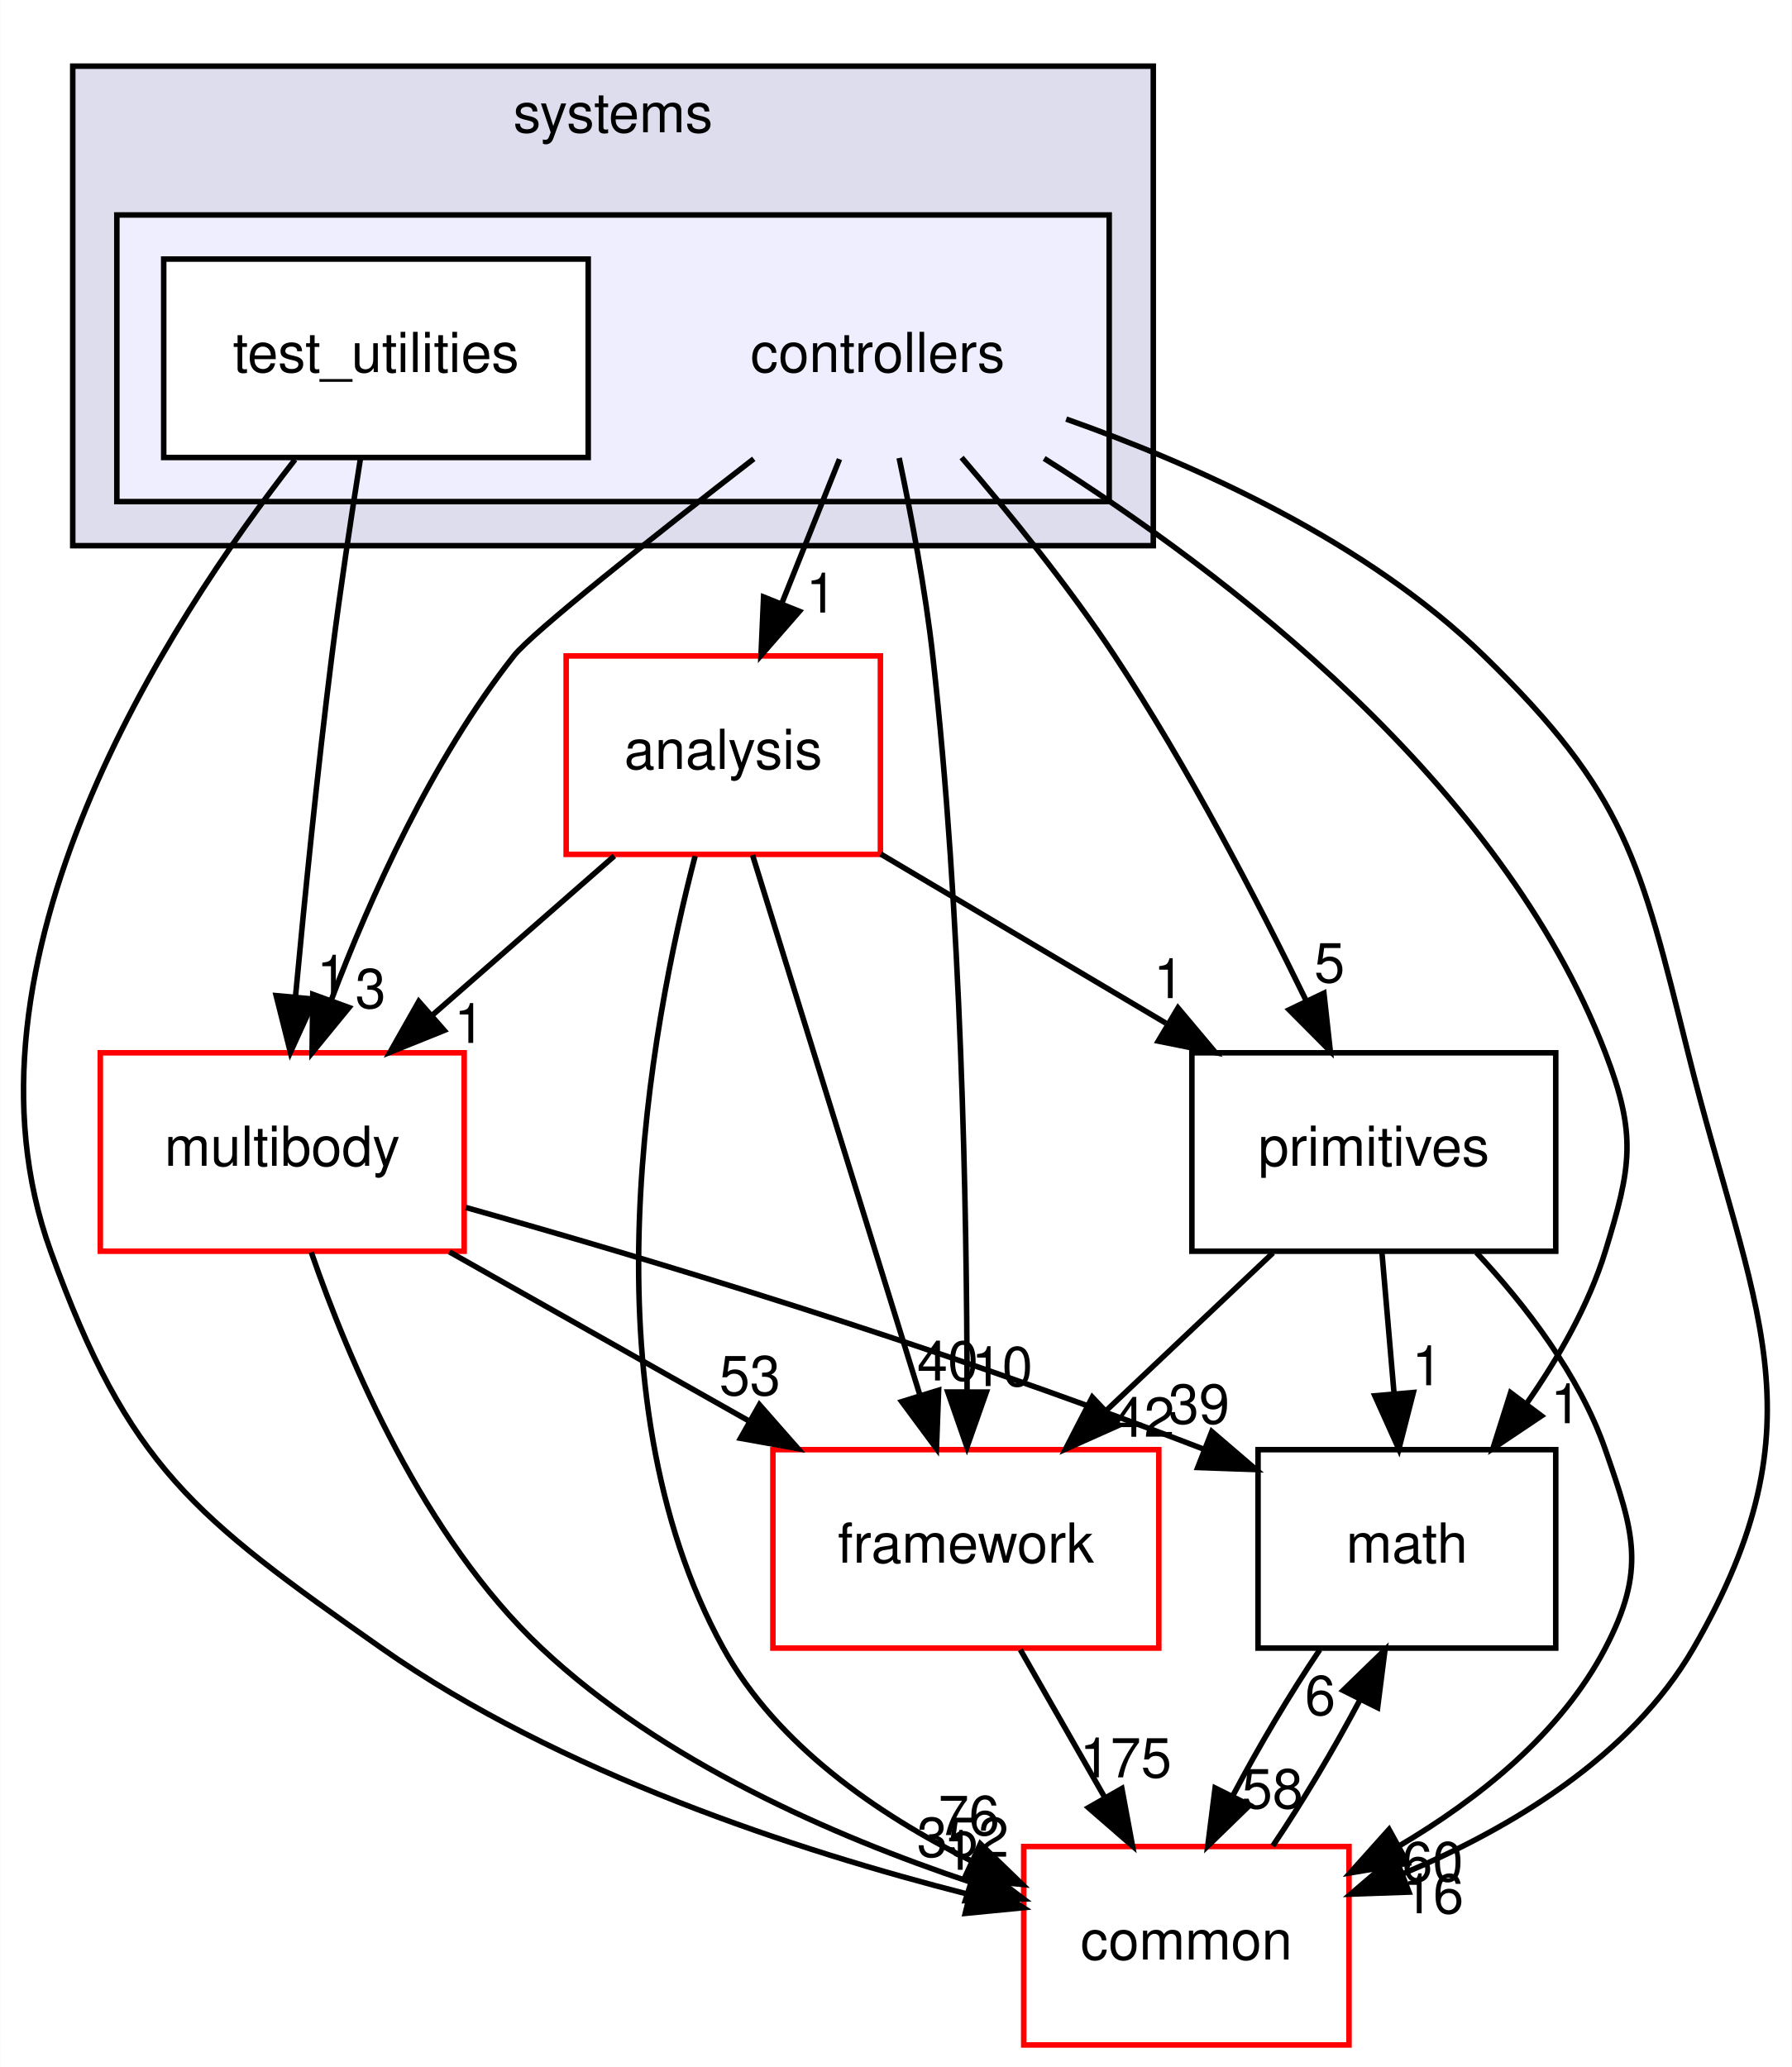
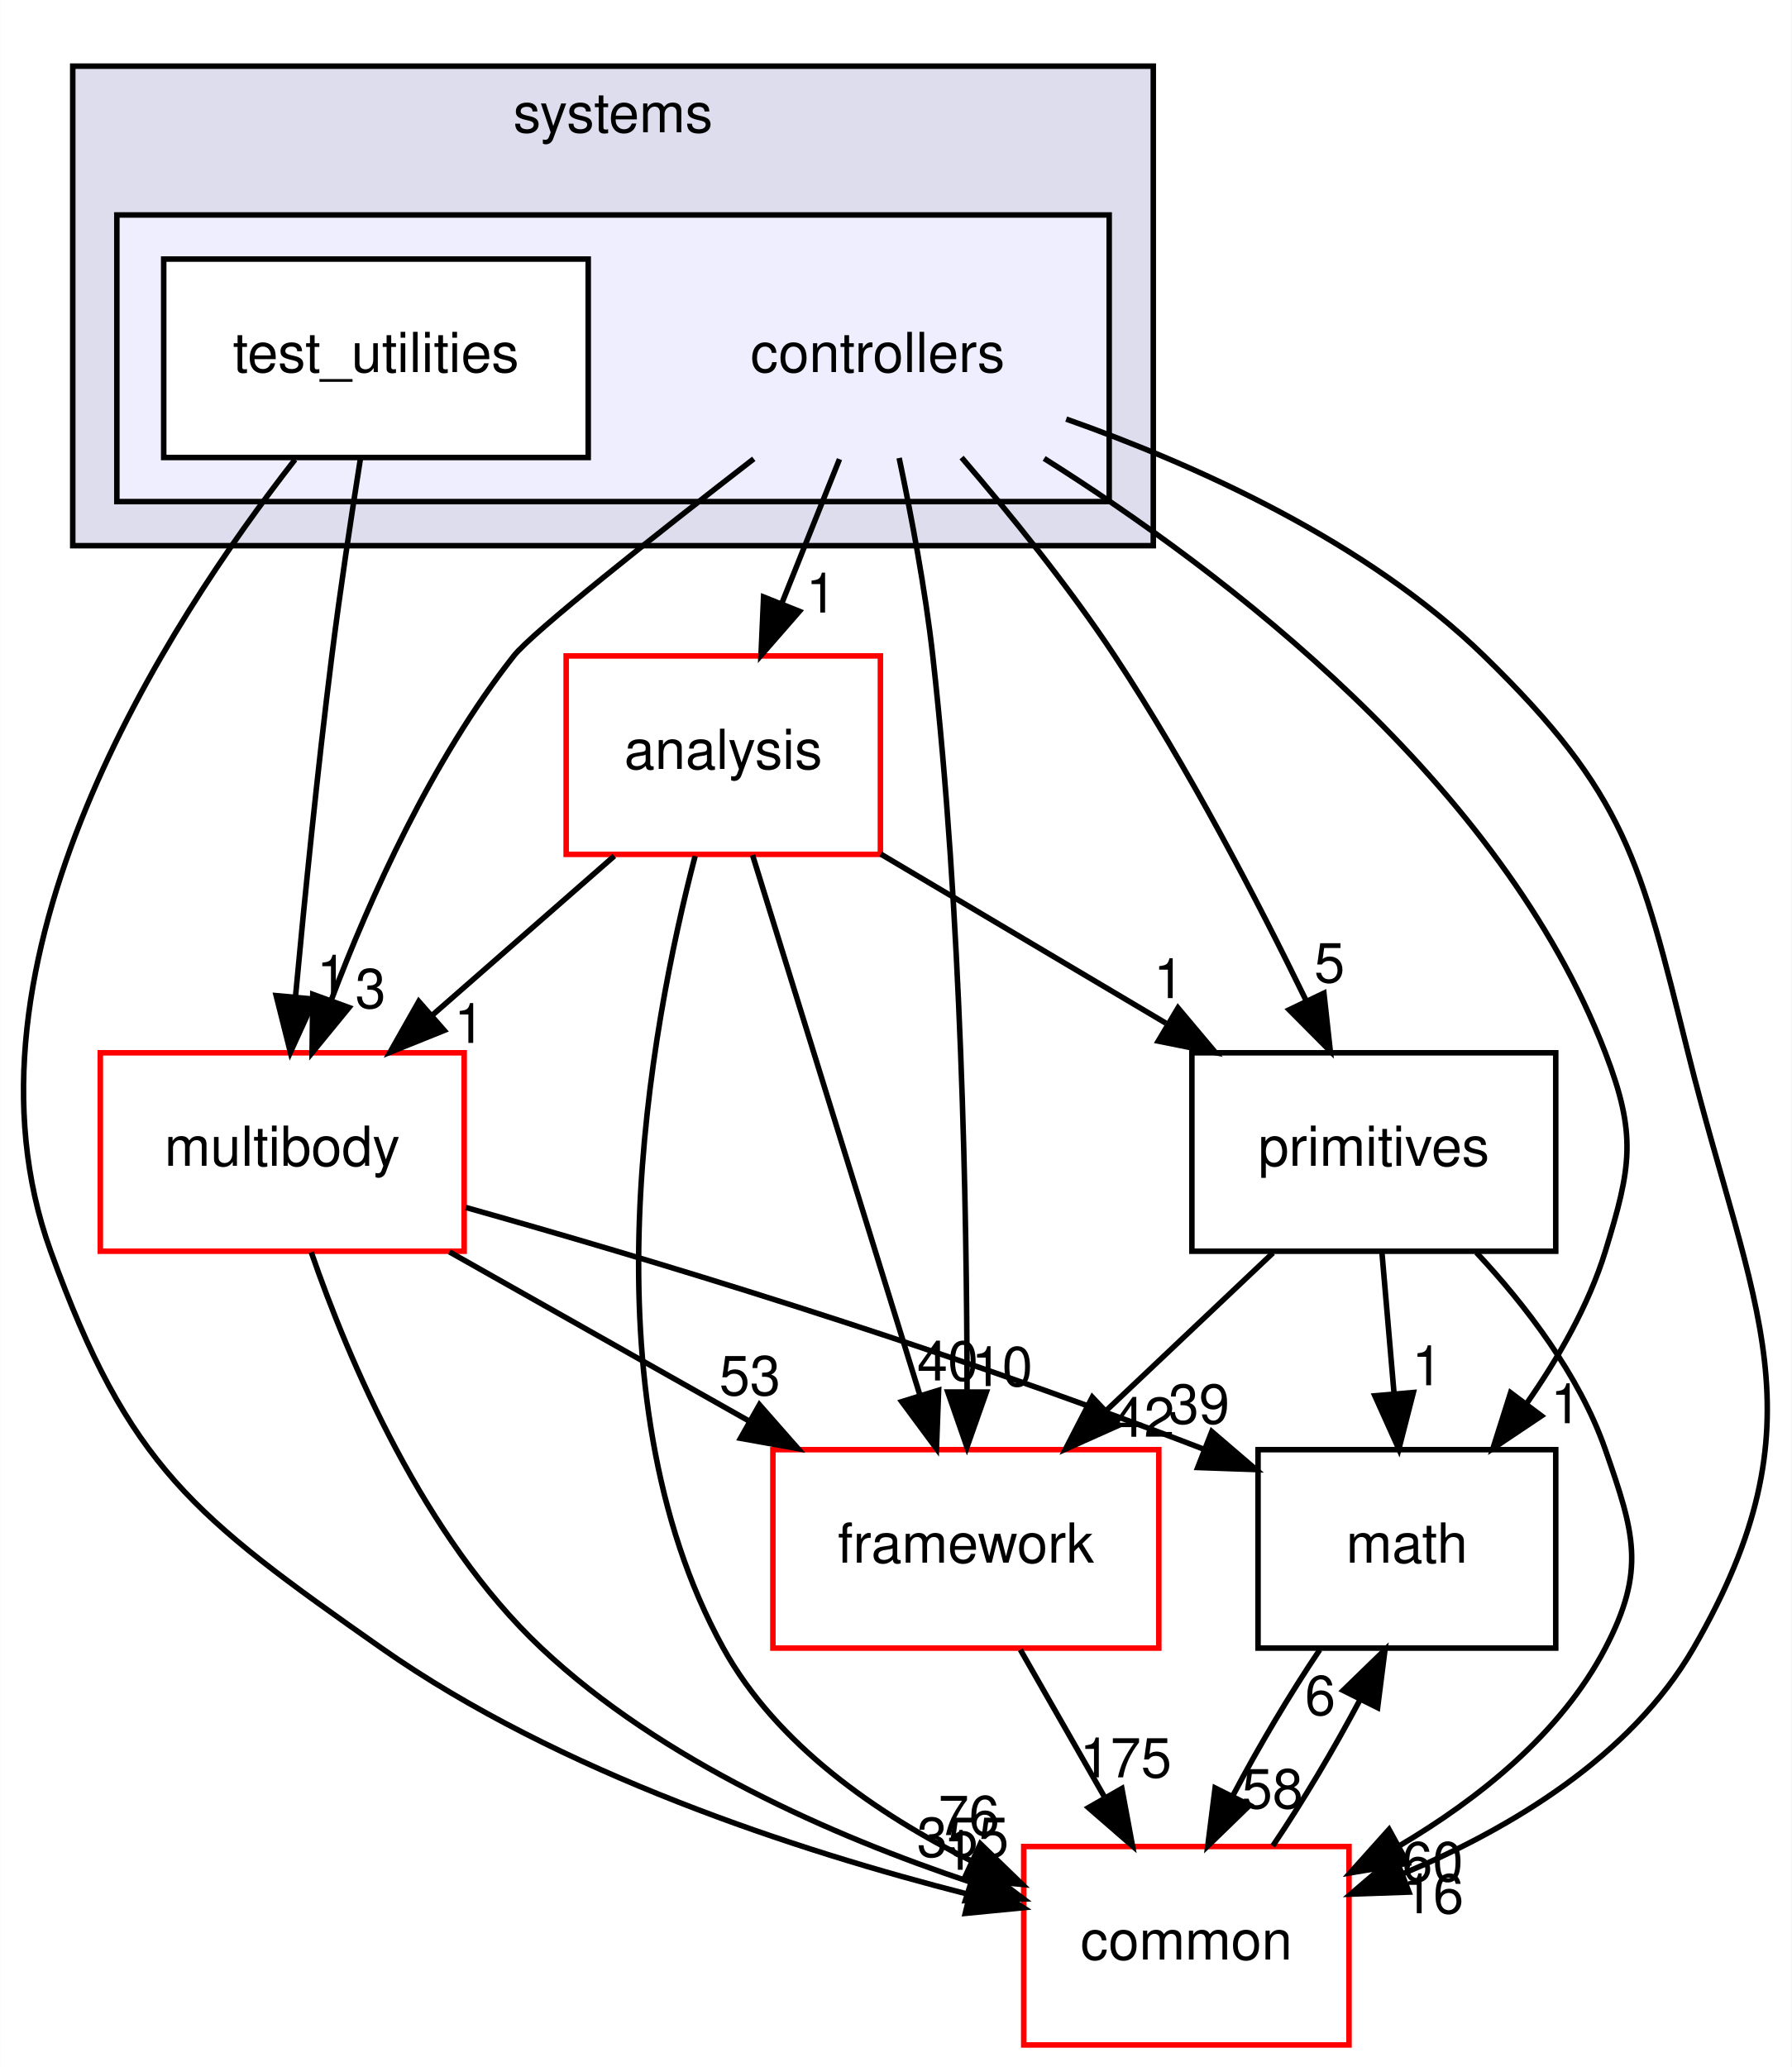
<svg xmlns="http://www.w3.org/2000/svg" xmlns:xlink="http://www.w3.org/1999/xlink" width="325pt" height="375pt" viewBox="0.00 0.00 324.91 375.00">
  <g id="graph0" class="graph" transform="scale(1 1) rotate(0) translate(4 371)">
    <polygon fill="white" stroke="transparent" points="-4,4 -4,-371 320.91,-371 320.91,4 -4,4" />
    <g id="clust1" class="cluster">
      <g id="a_clust1">
        <a xlink:href="dir_b7a0e33b407baa23d8a077e33033c988.html" target="_top" xlink:title="systems">
          <polygon fill="#ddddee" stroke="black" points="9.15,-272 9.15,-359 205.15,-359 205.15,-272 9.15,-272" />
          <text text-anchor="middle" x="107.15" y="-347" font-family="Helvetica,sans-Serif" font-size="10.00">systems</text>
        </a>
      </g>
    </g>
    <g id="clust2" class="cluster">
      <g id="a_clust2">
        <a xlink:href="dir_2f3b38a11a8c8b47ab034de75b118c79.html" target="_top">
          <polygon fill="#eeeeff" stroke="black" points="17.15,-280 17.15,-332 197.15,-332 197.15,-280 17.15,-280" />
        </a>
      </g>
    </g>
    <g id="node1" class="node">
      <text text-anchor="middle" x="155.15" y="-303.5" font-family="Helvetica,sans-Serif" font-size="10.00">controllers</text>
    </g>
    <g id="node3" class="node">
      <g id="a_node3">
        <a xlink:href="dir_9f920ef99dcb5f2ba14ba6c3f54b363c.html" target="_top" xlink:title="analysis">
          <polygon fill="white" stroke="red" points="155.65,-252 98.65,-252 98.65,-216 155.65,-216 155.65,-252" />
          <text text-anchor="middle" x="127.15" y="-231.5" font-family="Helvetica,sans-Serif" font-size="10.00">analysis</text>
        </a>
      </g>
    </g>
    <g id="edge14" class="edge">
      <path fill="none" stroke="black" d="M148.23,-287.7C145.08,-279.81 141.27,-270.3 137.77,-261.55" />
      <polygon fill="black" stroke="black" points="140.96,-260.09 133.99,-252.1 134.46,-262.69 140.96,-260.09" />
      <g id="a_edge14-headlabel">
        <a xlink:href="dir_000096_000094.html" target="_top" xlink:title="1">
          <text text-anchor="middle" x="144.93" y="-259.87" font-family="Helvetica,sans-Serif" font-size="10.00">1</text>
        </a>
      </g>
    </g>
    <g id="node4" class="node">
      <g id="a_node4">
        <a xlink:href="dir_39b8b3c6654246a9c12332c930bc7d3f.html" target="_top" xlink:title="multibody">
          <polygon fill="white" stroke="red" points="80.15,-180 14.15,-180 14.15,-144 80.15,-144 80.15,-180" />
          <text text-anchor="middle" x="47.15" y="-159.5" font-family="Helvetica,sans-Serif" font-size="10.00">multibody</text>
        </a>
      </g>
    </g>
    <g id="edge15" class="edge">
      <path fill="none" stroke="black" d="M132.68,-287.76C114.93,-274.01 92.59,-256.36 89.15,-252 74.34,-233.21 63.16,-208.34 56.08,-189.66" />
      <polygon fill="black" stroke="black" points="59.27,-188.21 52.56,-180.01 52.69,-190.6 59.27,-188.21" />
      <g id="a_edge15-headlabel">
        <a xlink:href="dir_000096_000064.html" target="_top" xlink:title="3">
          <text text-anchor="middle" x="63.17" y="-188.12" font-family="Helvetica,sans-Serif" font-size="10.00">3</text>
        </a>
      </g>
    </g>
    <g id="node5" class="node">
      <g id="a_node5">
        <a xlink:href="dir_fc0178d6978c9fa2cad6ef3e048a60a7.html" target="_top" xlink:title="math">
          <polygon fill="none" stroke="black" points="278.15,-108 224.15,-108 224.15,-72 278.15,-72 278.15,-108" />
          <text text-anchor="middle" x="251.15" y="-87.5" font-family="Helvetica,sans-Serif" font-size="10.00">math</text>
        </a>
      </g>
    </g>
    <g id="edge16" class="edge">
      <path fill="none" stroke="black" d="M185.35,-287.83C218.12,-267.17 268.29,-229.05 287.15,-180 292.89,-165.07 291.85,-159.29 287.15,-144 284.14,-134.22 278.64,-124.62 272.84,-116.33" />
      <polygon fill="black" stroke="black" points="275.56,-114.13 266.76,-108.23 269.96,-118.33 275.56,-114.13" />
      <g id="a_edge16-headlabel">
        <a xlink:href="dir_000096_000010.html" target="_top" xlink:title="1">
          <text text-anchor="middle" x="279.99" y="-112.8" font-family="Helvetica,sans-Serif" font-size="10.00">1</text>
        </a>
      </g>
    </g>
    <g id="node6" class="node">
      <g id="a_node6">
        <a xlink:href="dir_2186f45272e5c29e3ac18ec762ab7501.html" target="_top" xlink:title="framework">
          <polygon fill="white" stroke="red" points="206.15,-108 136.15,-108 136.15,-72 206.15,-72 206.15,-108" />
          <text text-anchor="middle" x="171.15" y="-87.5" font-family="Helvetica,sans-Serif" font-size="10.00">framework</text>
        </a>
      </g>
    </g>
    <g id="edge17" class="edge">
      <path fill="none" stroke="black" d="M159.05,-287.91C161.23,-277.58 163.79,-264.1 165.15,-252 170.37,-205.5 171.33,-151.03 171.37,-118.86" />
      <polygon fill="black" stroke="black" points="174.87,-118.45 171.35,-108.46 167.87,-118.46 174.87,-118.45" />
      <g id="a_edge17-headlabel">
        <a xlink:href="dir_000096_000099.html" target="_top" xlink:title="10">
          <text text-anchor="middle" x="177.72" y="-119.54" font-family="Helvetica,sans-Serif" font-size="10.00">10</text>
        </a>
      </g>
    </g>
    <g id="node7" class="node">
      <g id="a_node7">
        <a xlink:href="dir_55f8630d5466d97e74952e939680a0a0.html" target="_top" xlink:title="primitives">
          <polygon fill="none" stroke="black" points="278.15,-180 212.15,-180 212.15,-144 278.15,-144 278.15,-180" />
          <text text-anchor="middle" x="245.15" y="-159.5" font-family="Helvetica,sans-Serif" font-size="10.00">primitives</text>
        </a>
      </g>
    </g>
    <g id="edge18" class="edge">
      <path fill="none" stroke="black" d="M170.38,-287.99C179.04,-277.91 189.79,-264.66 198.15,-252 211.4,-231.95 223.97,-207.75 232.78,-189.66" />
      <polygon fill="black" stroke="black" points="236.1,-190.82 237.26,-180.29 229.79,-187.8 236.1,-190.82" />
      <g id="a_edge18-headlabel">
        <a xlink:href="dir_000096_000103.html" target="_top" xlink:title="5">
          <text text-anchor="middle" x="237.11" y="-192.79" font-family="Helvetica,sans-Serif" font-size="10.00">5</text>
        </a>
      </g>
    </g>
    <g id="node8" class="node">
      <g id="a_node8">
        <a xlink:href="dir_a36da230f0956f48b11c85f7d599788f.html" target="_top" xlink:title="common">
          <polygon fill="white" stroke="red" points="240.65,-36 181.65,-36 181.65,0 240.65,0 240.65,-36" />
          <text text-anchor="middle" x="211.15" y="-15.5" font-family="Helvetica,sans-Serif" font-size="10.00">common</text>
        </a>
      </g>
    </g>
    <g id="edge19" class="edge">
      <path fill="none" stroke="black" d="M189.35,-294.97C212.99,-286.62 243.9,-272.71 265.15,-252 290.92,-226.89 293.45,-214.91 302.15,-180 313.76,-133.42 327.17,-113.56 303.15,-72 291.74,-52.25 269.86,-39.21 250.3,-31.01" />
      <polygon fill="black" stroke="black" points="251.53,-27.73 240.94,-27.36 248.99,-34.25 251.53,-27.73" />
      <g id="a_edge19-headlabel">
        <a xlink:href="dir_000096_000007.html" target="_top" xlink:title="16">
          <text text-anchor="middle" x="255.91" y="-23.89" font-family="Helvetica,sans-Serif" font-size="10.00">16</text>
        </a>
      </g>
    </g>
    <g id="node2" class="node">
      <g id="a_node2">
        <a xlink:href="dir_0200b18f7e83ea48cc715228d7cee9aa.html" target="_top" xlink:title="test_utilities">
          <polygon fill="white" stroke="black" points="102.65,-324 25.65,-324 25.65,-288 102.65,-288 102.65,-324" />
          <text text-anchor="middle" x="64.15" y="-303.5" font-family="Helvetica,sans-Serif" font-size="10.00">test_utilities</text>
        </a>
      </g>
    </g>
    <g id="edge20" class="edge">
      <path fill="none" stroke="black" d="M61.34,-287.84C59.7,-277.48 57.66,-264 56.15,-252 53.55,-231.33 51.2,-207.88 49.56,-190.24" />
      <polygon fill="black" stroke="black" points="53.02,-189.73 48.63,-180.09 46.05,-190.37 53.02,-189.73" />
      <g id="a_edge20-headlabel">
        <a xlink:href="dir_000097_000064.html" target="_top" xlink:title="1">
          <text text-anchor="middle" x="56.18" y="-190.55" font-family="Helvetica,sans-Serif" font-size="10.00">1</text>
        </a>
      </g>
    </g>
    <g id="edge21" class="edge">
      <path fill="none" stroke="black" d="M49.47,-287.62C26.42,-258.12 -13.8,-196.34 5.15,-144 19.33,-104.83 31.06,-95.94 65.15,-72 97.47,-49.31 140.59,-35.23 171.58,-27.34" />
      <polygon fill="black" stroke="black" points="172.7,-30.67 181.59,-24.9 171.04,-23.87 172.7,-30.67" />
      <g id="a_edge21-headlabel">
        <a xlink:href="dir_000097_000007.html" target="_top" xlink:title="1">
          <text text-anchor="middle" x="169.88" y="-31.78" font-family="Helvetica,sans-Serif" font-size="10.00">1</text>
        </a>
      </g>
    </g>
    <g id="edge1" class="edge">
      <path fill="none" stroke="black" d="M107.38,-215.7C97.4,-206.97 85.14,-196.24 74.29,-186.75" />
      <polygon fill="black" stroke="black" points="76.53,-184.06 66.7,-180.1 71.92,-189.32 76.53,-184.06" />
      <g id="a_edge1-headlabel">
        <a xlink:href="dir_000094_000064.html" target="_top" xlink:title="1">
          <text text-anchor="middle" x="81.1" y="-181.79" font-family="Helvetica,sans-Serif" font-size="10.00">1</text>
        </a>
      </g>
    </g>
    <g id="edge2" class="edge">
      <path fill="none" stroke="black" d="M132.46,-215.87C139.99,-191.56 153.86,-146.82 162.78,-118.01" />
      <polygon fill="black" stroke="black" points="166.21,-118.78 165.82,-108.19 159.52,-116.71 166.21,-118.78" />
      <g id="a_edge2-headlabel">
        <a xlink:href="dir_000094_000099.html" target="_top" xlink:title="40">
          <text text-anchor="middle" x="167.86" y="-120.55" font-family="Helvetica,sans-Serif" font-size="10.00">40</text>
        </a>
      </g>
    </g>
    <g id="edge3" class="edge">
      <path fill="none" stroke="black" d="M155.72,-216.05C171.25,-206.84 190.67,-195.32 207.44,-185.37" />
      <polygon fill="black" stroke="black" points="209.63,-188.14 216.44,-180.03 206.05,-182.12 209.63,-188.14" />
      <g id="a_edge3-headlabel">
        <a xlink:href="dir_000094_000103.html" target="_top" xlink:title="1">
          <text text-anchor="middle" x="207.98" y="-189.92" font-family="Helvetica,sans-Serif" font-size="10.00">1</text>
        </a>
      </g>
    </g>
    <g id="edge4" class="edge">
      <path fill="none" stroke="black" d="M122.04,-215.69C113.93,-184.66 101.51,-118.51 127.15,-72 136.85,-54.42 155.1,-41.87 172.12,-33.4" />
      <polygon fill="black" stroke="black" points="173.78,-36.49 181.39,-29.12 170.84,-30.14 173.78,-36.49" />
      <g id="a_edge4-headlabel">
        <a xlink:href="dir_000094_000007.html" target="_top" xlink:title="76">
          <text text-anchor="middle" x="171.71" y="-38.08" font-family="Helvetica,sans-Serif" font-size="10.00">76</text>
        </a>
      </g>
    </g>
    <g id="edge5" class="edge">
      <path fill="none" stroke="black" d="M80.45,-151.94C112.67,-142.86 162.97,-127.85 214.22,-108.12" />
      <polygon fill="black" stroke="black" points="215.76,-111.28 223.8,-104.38 213.21,-104.76 215.76,-111.28" />
      <g id="a_edge5-headlabel">
        <a xlink:href="dir_000064_000010.html" target="_top" xlink:title="39">
          <text text-anchor="middle" x="213.44" y="-112.73" font-family="Helvetica,sans-Serif" font-size="10.00">39</text>
        </a>
      </g>
    </g>
    <g id="edge6" class="edge">
      <path fill="none" stroke="black" d="M77.48,-143.88C93.85,-134.64 114.23,-123.13 131.8,-113.21" />
      <polygon fill="black" stroke="black" points="133.71,-116.15 140.7,-108.19 130.27,-110.06 133.71,-116.15" />
      <g id="a_edge6-headlabel">
        <a xlink:href="dir_000064_000099.html" target="_top" xlink:title="53">
          <text text-anchor="middle" x="131.98" y="-117.89" font-family="Helvetica,sans-Serif" font-size="10.00">53</text>
        </a>
      </g>
    </g>
    <g id="edge7" class="edge">
      <path fill="none" stroke="black" d="M52.42,-143.81C59.21,-124.16 72.77,-92.12 94.15,-72 115.99,-51.45 147.17,-37.86 171.85,-29.6" />
      <polygon fill="black" stroke="black" points="173.17,-32.85 181.64,-26.48 171.05,-26.18 173.17,-32.85" />
      <g id="a_edge7-headlabel">
-         <a xlink:href="dir_000064_000007.html" target="_top" xlink:title="352">
-           <text text-anchor="middle" x="170.61" y="-34.14" font-family="Helvetica,sans-Serif" font-size="10.00">352</text>
+         <a xlink:href="dir_000064_000007.html" target="_top" xlink:title="355">
+           <text text-anchor="middle" x="170.61" y="-34.14" font-family="Helvetica,sans-Serif" font-size="10.00">355</text>
        </a>
      </g>
    </g>
    <g id="edge8" class="edge">
      <path fill="none" stroke="black" d="M235.35,-71.7C229.97,-63.73 224.26,-54.1 219.6,-45.26" />
      <polygon fill="black" stroke="black" points="222.63,-43.49 215.03,-36.1 216.36,-46.62 222.63,-43.49" />
      <g id="a_edge8-headlabel">
        <a xlink:href="dir_000010_000007.html" target="_top" xlink:title="58">
          <text text-anchor="middle" x="226.77" y="-42.94" font-family="Helvetica,sans-Serif" font-size="10.00">58</text>
        </a>
      </g>
    </g>
    <g id="edge9" class="edge">
      <path fill="none" stroke="black" d="M181.04,-71.7C185.64,-63.64 191.21,-53.89 196.3,-44.98" />
      <polygon fill="black" stroke="black" points="199.45,-46.52 201.38,-36.1 193.38,-43.05 199.45,-46.52" />
      <g id="a_edge9-headlabel">
        <a xlink:href="dir_000099_000007.html" target="_top" xlink:title="175">
          <text text-anchor="middle" x="200.14" y="-48.55" font-family="Helvetica,sans-Serif" font-size="10.00">175</text>
        </a>
      </g>
    </g>
    <g id="edge10" class="edge">
      <path fill="none" stroke="black" d="M246.63,-143.7C247.3,-135.98 248.09,-126.71 248.83,-118.11" />
      <polygon fill="black" stroke="black" points="252.32,-118.37 249.69,-108.1 245.34,-117.77 252.32,-118.37" />
      <g id="a_edge10-headlabel">
        <a xlink:href="dir_000103_000010.html" target="_top" xlink:title="1">
          <text text-anchor="middle" x="254.84" y="-119.69" font-family="Helvetica,sans-Serif" font-size="10.00">1</text>
        </a>
      </g>
    </g>
    <g id="edge11" class="edge">
      <path fill="none" stroke="black" d="M226.86,-143.7C217.72,-135.05 206.51,-124.45 196.55,-115.03" />
      <polygon fill="black" stroke="black" points="198.9,-112.43 189.23,-108.1 194.09,-117.52 198.9,-112.43" />
      <g id="a_edge11-headlabel">
        <a xlink:href="dir_000103_000099.html" target="_top" xlink:title="42">
          <text text-anchor="middle" x="203.47" y="-110.34" font-family="Helvetica,sans-Serif" font-size="10.00">42</text>
        </a>
      </g>
    </g>
    <g id="edge12" class="edge">
      <path fill="none" stroke="black" d="M263.76,-143.76C272.68,-134.2 282.44,-121.53 287.15,-108 292.41,-92.89 294.55,-86.19 287.15,-72 279.08,-56.53 264.2,-44.65 249.73,-36.1" />
      <polygon fill="black" stroke="black" points="251.29,-32.96 240.84,-31.21 247.91,-39.1 251.29,-32.96" />
      <g id="a_edge12-headlabel">
        <a xlink:href="dir_000103_000007.html" target="_top" xlink:title="60">
          <text text-anchor="middle" x="255.81" y="-29.71" font-family="Helvetica,sans-Serif" font-size="10.00">60</text>
        </a>
      </g>
    </g>
    <g id="edge13" class="edge">
      <path fill="none" stroke="black" d="M226.82,-36.1C232.19,-44.04 237.91,-53.67 242.59,-62.51" />
      <polygon fill="black" stroke="black" points="239.58,-64.32 247.18,-71.7 245.84,-61.19 239.58,-64.32" />
      <g id="a_edge13-headlabel">
        <a xlink:href="dir_000007_000010.html" target="_top" xlink:title="6">
          <text text-anchor="middle" x="235.43" y="-59.87" font-family="Helvetica,sans-Serif" font-size="10.00">6</text>
        </a>
      </g>
    </g>
  </g>
</svg>
